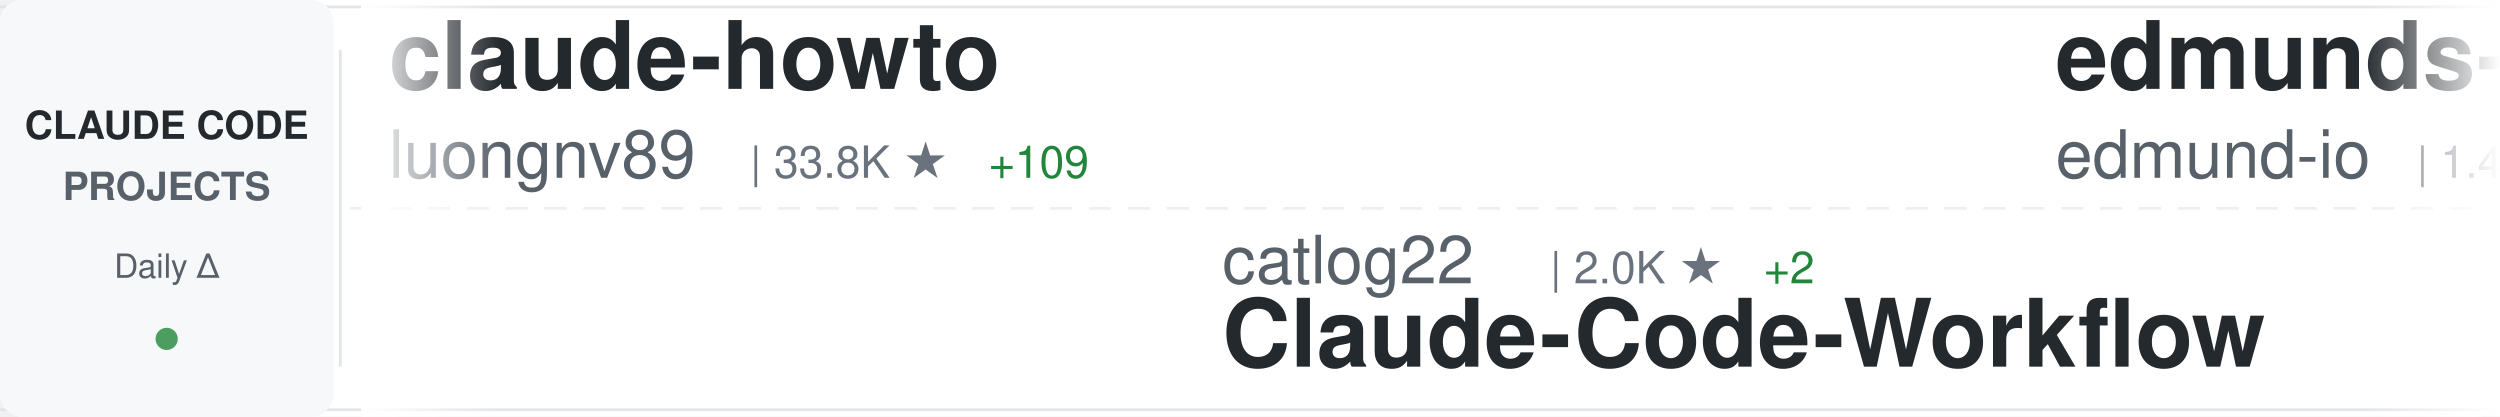
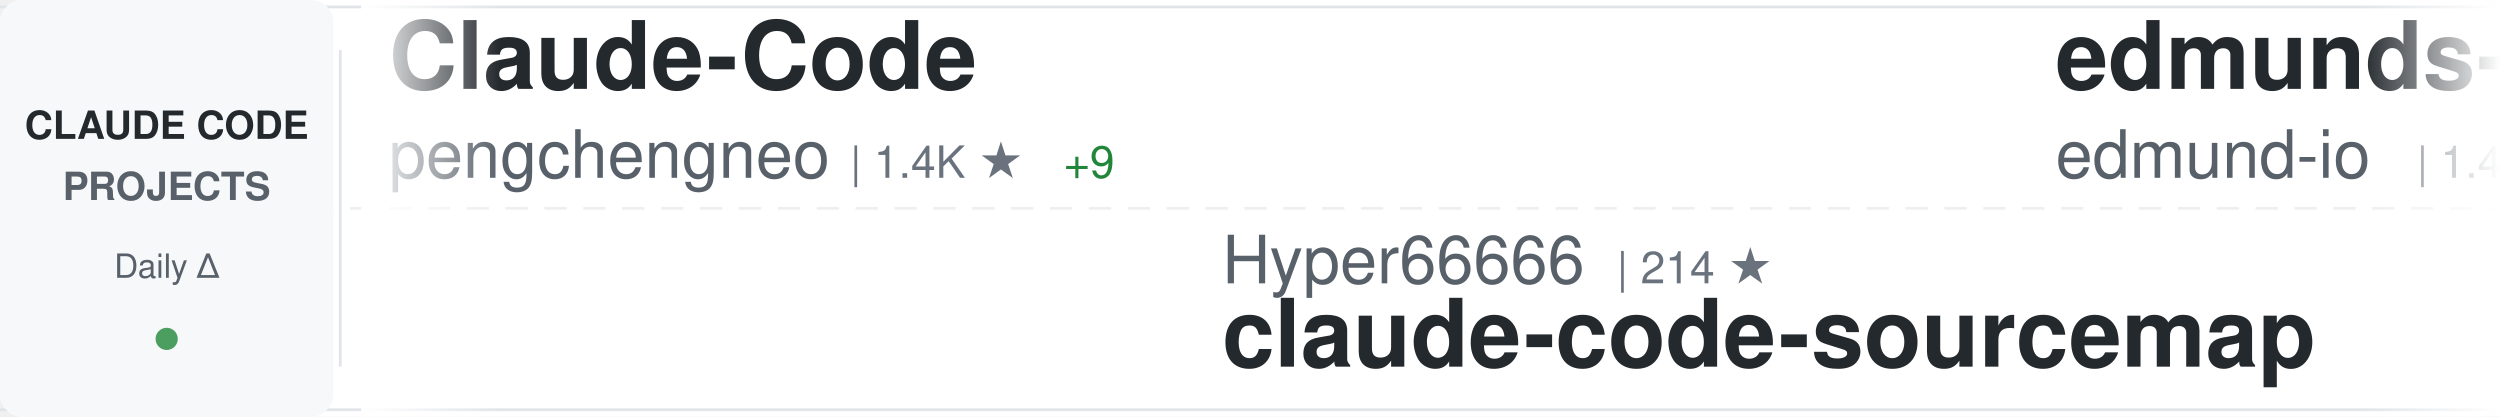
<svg xmlns="http://www.w3.org/2000/svg" width="900" height="150">
  <defs>
    <linearGradient id="awesomeLeftFade" x1="0%" y1="0%" x2="100%" y2="0%">
      <stop offset="0%" style="stop-color:#ffffff;stop-opacity:1" />
      <stop offset="100%" style="stop-color:#ffffff;stop-opacity:0" />
    </linearGradient>
    <linearGradient id="awesomeRightFade" x1="0%" y1="0%" x2="100%" y2="0%">
      <stop offset="0%" style="stop-color:#ffffff;stop-opacity:0" />
      <stop offset="100%" style="stop-color:#ffffff;stop-opacity:1" />
    </linearGradient>
  </defs>
  <rect width="900" height="150" fill="#ffffff" rx="8" />
  <rect x="0" y="2" width="900" height="1" fill="#e1e4e8" />
  <rect x="0" y="147" width="900" height="1" fill="#e1e4e8" />
  <line x1="0" y1="75" x2="900" y2="75" stroke="#e1e4e8" stroke-width="1" stroke-dasharray="8 6" opacity="0.6" />
  <rect x="0" y="0" width="120" height="150" fill="#f6f8fa" rx="8" />
  <text x="60" y="50" font-family="-apple-system, BlinkMacSystemFont, 'Segoe UI', Helvetica, Arial, sans-serif" font-size="14" font-weight="600" fill="#24292e" text-anchor="middle">CLAUDE CODE</text>
  <text x="60" y="72" font-family="-apple-system, BlinkMacSystemFont, 'Segoe UI', Helvetica, Arial, sans-serif" font-size="14" font-weight="600" fill="#586069" text-anchor="middle">PROJECTS</text>
  <text x="60" y="100" font-family="-apple-system, BlinkMacSystemFont, 'Segoe UI', Helvetica, Arial, sans-serif" font-size="12" font-weight="500" fill="#586069" text-anchor="middle">Daily Δ</text>
  <circle cx="60" cy="122" r="4" fill="#22863a" opacity="0.8" />
  <rect x="122" y="18" width="1" height="114" fill="#e1e4e8" />
  <clipPath id="awesomeTickerClip">
    <rect x="130" y="0" width="770" height="150" />
  </clipPath>
  <g clip-path="url(#awesomeTickerClip)">
    <g id="awesomeTickerItems">
      <animateTransform attributeName="transform" attributeType="XML" type="translate" from="0 0" to="-3000 0" dur="54s" repeatCount="indefinite" />
      <g transform="translate(0, 0)">
-         <text x="140" y="32" font-family="-apple-system, BlinkMacSystemFont, 'Segoe UI', Helvetica, Arial, sans-serif" font-size="34" font-weight="600" fill="#24292e">claude-howto</text>
-         <text x="140" y="64" font-family="-apple-system, BlinkMacSystemFont, 'Segoe UI', Helvetica, Arial, sans-serif" font-size="24" font-weight="400" fill="#586069">luongnv89</text>
-         <text x="270" y="64" font-family="-apple-system, BlinkMacSystemFont, 'Segoe UI', Helvetica, Arial, sans-serif" font-size="16" font-weight="500" fill="#6a737d">| 33.8K ★</text>
-         <text x="356" y="64" font-family="-apple-system, BlinkMacSystemFont, 'Segoe UI', Helvetica, Arial, sans-serif" font-size="16" font-weight="500" fill="#22863a"> +109</text>
+         <text x="140" y="32" font-family="-apple-system, BlinkMacSystemFont, 'Segoe UI', Helvetica, Arial, sans-serif" font-size="34" font-weight="600" fill="#24292e">Claude-Code</text>
+         <text x="140" y="64" font-family="-apple-system, BlinkMacSystemFont, 'Segoe UI', Helvetica, Arial, sans-serif" font-size="24" font-weight="400" fill="#586069">pengchengneo</text>
+         <text x="306" y="64" font-family="-apple-system, BlinkMacSystemFont, 'Segoe UI', Helvetica, Arial, sans-serif" font-size="16" font-weight="500" fill="#6a737d">| 1.4K ★</text>
+         <text x="383" y="64" font-family="-apple-system, BlinkMacSystemFont, 'Segoe UI', Helvetica, Arial, sans-serif" font-size="16" font-weight="500" fill="#22863a"> +9</text>
      </g>
      <g transform="translate(300, 0)">
-         <text x="140" y="102" font-family="-apple-system, BlinkMacSystemFont, 'Segoe UI', Helvetica, Arial, sans-serif" font-size="24" font-weight="400" fill="#586069">catlog22</text>
-         <text x="258" y="102" font-family="-apple-system, BlinkMacSystemFont, 'Segoe UI', Helvetica, Arial, sans-serif" font-size="16" font-weight="500" fill="#6a737d">| 2.0K ★</text>
-         <text x="335" y="102" font-family="-apple-system, BlinkMacSystemFont, 'Segoe UI', Helvetica, Arial, sans-serif" font-size="16" font-weight="500" fill="#22863a"> +2</text>
-         <text x="140" y="132" font-family="-apple-system, BlinkMacSystemFont, 'Segoe UI', Helvetica, Arial, sans-serif" font-size="34" font-weight="600" fill="#24292e">Claude-Code-Workflow</text>
+         <text x="140" y="102" font-family="-apple-system, BlinkMacSystemFont, 'Segoe UI', Helvetica, Arial, sans-serif" font-size="24" font-weight="400" fill="#586069">Hyper66666</text>
+         <text x="282" y="102" font-family="-apple-system, BlinkMacSystemFont, 'Segoe UI', Helvetica, Arial, sans-serif" font-size="16" font-weight="500" fill="#6a737d">| 214 ★</text>
+         <text x="140" y="132" font-family="-apple-system, BlinkMacSystemFont, 'Segoe UI', Helvetica, Arial, sans-serif" font-size="34" font-weight="600" fill="#24292e">claude-code-sourcemap</text>
      </g>
      <g transform="translate(600, 0)">
        <text x="140" y="32" font-family="-apple-system, BlinkMacSystemFont, 'Segoe UI', Helvetica, Arial, sans-serif" font-size="34" font-weight="600" fill="#24292e">edmunds-claude-code</text>
        <text x="140" y="64" font-family="-apple-system, BlinkMacSystemFont, 'Segoe UI', Helvetica, Arial, sans-serif" font-size="24" font-weight="400" fill="#586069">edmund-io</text>
        <text x="270" y="64" font-family="-apple-system, BlinkMacSystemFont, 'Segoe UI', Helvetica, Arial, sans-serif" font-size="16" font-weight="500" fill="#6a737d">| 1.4K ★</text>
        <text x="347" y="64" font-family="-apple-system, BlinkMacSystemFont, 'Segoe UI', Helvetica, Arial, sans-serif" font-size="16" font-weight="500" fill="#22863a"> +1</text>
      </g>
      <g transform="translate(900, 0)">
-         <text x="140" y="102" font-family="-apple-system, BlinkMacSystemFont, 'Segoe UI', Helvetica, Arial, sans-serif" font-size="24" font-weight="400" fill="#586069">guanshan</text>
-         <text x="258" y="102" font-family="-apple-system, BlinkMacSystemFont, 'Segoe UI', Helvetica, Arial, sans-serif" font-size="16" font-weight="500" fill="#6a737d">| 59 ★</text>
-         <text x="140" y="132" font-family="-apple-system, BlinkMacSystemFont, 'Segoe UI', Helvetica, Arial, sans-serif" font-size="34" font-weight="600" fill="#24292e">ClaudeCode</text>
+         <text x="140" y="102" font-family="-apple-system, BlinkMacSystemFont, 'Segoe UI', Helvetica, Arial, sans-serif" font-size="24" font-weight="400" fill="#586069">Alishahryar1</text>
+         <text x="306" y="102" font-family="-apple-system, BlinkMacSystemFont, 'Segoe UI', Helvetica, Arial, sans-serif" font-size="16" font-weight="500" fill="#6a737d">| 27.7K ★</text>
+         <text x="392" y="102" font-family="-apple-system, BlinkMacSystemFont, 'Segoe UI', Helvetica, Arial, sans-serif" font-size="16" font-weight="500" fill="#22863a"> +628</text>
+         <text x="140" y="132" font-family="-apple-system, BlinkMacSystemFont, 'Segoe UI', Helvetica, Arial, sans-serif" font-size="34" font-weight="600" fill="#24292e">free-claude-code</text>
      </g>
      <g transform="translate(1200, 0)">
-         <text x="140" y="32" font-family="-apple-system, BlinkMacSystemFont, 'Segoe UI', Helvetica, Arial, sans-serif" font-size="34" font-weight="600" fill="#24292e">claude-code-analysis</text>
-         <text x="140" y="64" font-family="-apple-system, BlinkMacSystemFont, 'Segoe UI', Helvetica, Arial, sans-serif" font-size="24" font-weight="400" fill="#586069">liuup</text>
-         <text x="222" y="64" font-family="-apple-system, BlinkMacSystemFont, 'Segoe UI', Helvetica, Arial, sans-serif" font-size="16" font-weight="500" fill="#6a737d">| 2.7K ★</text>
-         <text x="299" y="64" font-family="-apple-system, BlinkMacSystemFont, 'Segoe UI', Helvetica, Arial, sans-serif" font-size="16" font-weight="500" fill="#22863a"> +25</text>
+         <text x="140" y="32" font-family="-apple-system, BlinkMacSystemFont, 'Segoe UI', Helvetica, Arial, sans-serif" font-size="34" font-weight="600" fill="#24292e">skills</text>
+         <text x="140" y="64" font-family="-apple-system, BlinkMacSystemFont, 'Segoe UI', Helvetica, Arial, sans-serif" font-size="24" font-weight="400" fill="#586069">anthropics</text>
+         <text x="282" y="64" font-family="-apple-system, BlinkMacSystemFont, 'Segoe UI', Helvetica, Arial, sans-serif" font-size="16" font-weight="500" fill="#6a737d">| 139.1K ★</text>
+         <text x="377" y="64" font-family="-apple-system, BlinkMacSystemFont, 'Segoe UI', Helvetica, Arial, sans-serif" font-size="16" font-weight="500" fill="#22863a"> +594</text>
      </g>
      <g transform="translate(1500, 0)">
-         <text x="140" y="102" font-family="-apple-system, BlinkMacSystemFont, 'Segoe UI', Helvetica, Arial, sans-serif" font-size="24" font-weight="400" fill="#586069">luyao618</text>
-         <text x="258" y="102" font-family="-apple-system, BlinkMacSystemFont, 'Segoe UI', Helvetica, Arial, sans-serif" font-size="16" font-weight="500" fill="#6a737d">| 1.4K ★</text>
-         <text x="335" y="102" font-family="-apple-system, BlinkMacSystemFont, 'Segoe UI', Helvetica, Arial, sans-serif" font-size="16" font-weight="500" fill="#22863a"> +6</text>
-         <text x="140" y="132" font-family="-apple-system, BlinkMacSystemFont, 'Segoe UI', Helvetica, Arial, sans-serif" font-size="34" font-weight="600" fill="#24292e">Claude-Code-Source-Study</text>
+         <text x="140" y="102" font-family="-apple-system, BlinkMacSystemFont, 'Segoe UI', Helvetica, Arial, sans-serif" font-size="24" font-weight="400" fill="#586069">Cranot</text>
+         <text x="234" y="102" font-family="-apple-system, BlinkMacSystemFont, 'Segoe UI', Helvetica, Arial, sans-serif" font-size="16" font-weight="500" fill="#6a737d">| 2.8K ★</text>
+         <text x="311" y="102" font-family="-apple-system, BlinkMacSystemFont, 'Segoe UI', Helvetica, Arial, sans-serif" font-size="16" font-weight="500" fill="#22863a"> +4</text>
+         <text x="140" y="132" font-family="-apple-system, BlinkMacSystemFont, 'Segoe UI', Helvetica, Arial, sans-serif" font-size="34" font-weight="600" fill="#24292e">claude-code-guide</text>
      </g>
      <g transform="translate(1800, 0)">
-         <text x="140" y="32" font-family="-apple-system, BlinkMacSystemFont, 'Segoe UI', Helvetica, Arial, sans-serif" font-size="34" font-weight="600" fill="#24292e">claude-code-guide</text>
-         <text x="140" y="64" font-family="-apple-system, BlinkMacSystemFont, 'Segoe UI', Helvetica, Arial, sans-serif" font-size="24" font-weight="400" fill="#586069">zebbern</text>
-         <text x="246" y="64" font-family="-apple-system, BlinkMacSystemFont, 'Segoe UI', Helvetica, Arial, sans-serif" font-size="16" font-weight="500" fill="#6a737d">| 4.2K ★</text>
-         <text x="323" y="64" font-family="-apple-system, BlinkMacSystemFont, 'Segoe UI', Helvetica, Arial, sans-serif" font-size="16" font-weight="500" fill="#22863a"> +4</text>
+         <text x="140" y="32" font-family="-apple-system, BlinkMacSystemFont, 'Segoe UI', Helvetica, Arial, sans-serif" font-size="34" font-weight="600" fill="#24292e">ClaudeCode</text>
+         <text x="140" y="64" font-family="-apple-system, BlinkMacSystemFont, 'Segoe UI', Helvetica, Arial, sans-serif" font-size="24" font-weight="400" fill="#586069">guanshan</text>
+         <text x="258" y="64" font-family="-apple-system, BlinkMacSystemFont, 'Segoe UI', Helvetica, Arial, sans-serif" font-size="16" font-weight="500" fill="#6a737d">| 59 ★</text>
      </g>
      <g transform="translate(2100, 0)">
-         <text x="140" y="102" font-family="-apple-system, BlinkMacSystemFont, 'Segoe UI', Helvetica, Arial, sans-serif" font-size="24" font-weight="400" fill="#586069">wanshuiyin</text>
-         <text x="282" y="102" font-family="-apple-system, BlinkMacSystemFont, 'Segoe UI', Helvetica, Arial, sans-serif" font-size="16" font-weight="500" fill="#6a737d">| 10.3K ★</text>
-         <text x="368" y="102" font-family="-apple-system, BlinkMacSystemFont, 'Segoe UI', Helvetica, Arial, sans-serif" font-size="16" font-weight="500" fill="#22863a"> +121</text>
-         <text x="140" y="132" font-family="-apple-system, BlinkMacSystemFont, 'Segoe UI', Helvetica, Arial, sans-serif" font-size="34" font-weight="600" fill="#24292e">Auto-claude-code-researc...</text>
+         <text x="140" y="102" font-family="-apple-system, BlinkMacSystemFont, 'Segoe UI', Helvetica, Arial, sans-serif" font-size="24" font-weight="400" fill="#586069">RichardAtCT</text>
+         <text x="294" y="102" font-family="-apple-system, BlinkMacSystemFont, 'Segoe UI', Helvetica, Arial, sans-serif" font-size="16" font-weight="500" fill="#6a737d">| 2.6K ★</text>
+         <text x="371" y="102" font-family="-apple-system, BlinkMacSystemFont, 'Segoe UI', Helvetica, Arial, sans-serif" font-size="16" font-weight="500" fill="#22863a"> +4</text>
+         <text x="140" y="132" font-family="-apple-system, BlinkMacSystemFont, 'Segoe UI', Helvetica, Arial, sans-serif" font-size="34" font-weight="600" fill="#24292e">claude-code-telegram</text>
      </g>
      <g transform="translate(2400, 0)">
-         <text x="140" y="32" font-family="-apple-system, BlinkMacSystemFont, 'Segoe UI', Helvetica, Arial, sans-serif" font-size="34" font-weight="600" fill="#24292e">claude-code-hooks-master...</text>
-         <text x="140" y="64" font-family="-apple-system, BlinkMacSystemFont, 'Segoe UI', Helvetica, Arial, sans-serif" font-size="24" font-weight="400" fill="#586069">disler</text>
-         <text x="234" y="64" font-family="-apple-system, BlinkMacSystemFont, 'Segoe UI', Helvetica, Arial, sans-serif" font-size="16" font-weight="500" fill="#6a737d">| 3.7K ★</text>
-         <text x="311" y="64" font-family="-apple-system, BlinkMacSystemFont, 'Segoe UI', Helvetica, Arial, sans-serif" font-size="16" font-weight="500" fill="#22863a"> +3</text>
+         <text x="140" y="32" font-family="-apple-system, BlinkMacSystemFont, 'Segoe UI', Helvetica, Arial, sans-serif" font-size="34" font-weight="600" fill="#24292e">agents</text>
+         <text x="140" y="64" font-family="-apple-system, BlinkMacSystemFont, 'Segoe UI', Helvetica, Arial, sans-serif" font-size="24" font-weight="400" fill="#586069">wshobson</text>
+         <text x="258" y="64" font-family="-apple-system, BlinkMacSystemFont, 'Segoe UI', Helvetica, Arial, sans-serif" font-size="16" font-weight="500" fill="#6a737d">| 35.8K ★</text>
+         <text x="344" y="64" font-family="-apple-system, BlinkMacSystemFont, 'Segoe UI', Helvetica, Arial, sans-serif" font-size="16" font-weight="500" fill="#22863a"> +52</text>
      </g>
      <g transform="translate(2700, 0)">
-         <text x="140" y="102" font-family="-apple-system, BlinkMacSystemFont, 'Segoe UI', Helvetica, Arial, sans-serif" font-size="24" font-weight="400" fill="#586069">alejandrobalderas</text>
-         <text x="366" y="102" font-family="-apple-system, BlinkMacSystemFont, 'Segoe UI', Helvetica, Arial, sans-serif" font-size="16" font-weight="500" fill="#6a737d">| 2.1K ★</text>
-         <text x="443" y="102" font-family="-apple-system, BlinkMacSystemFont, 'Segoe UI', Helvetica, Arial, sans-serif" font-size="16" font-weight="500" fill="#22863a"> +73</text>
-         <text x="140" y="132" font-family="-apple-system, BlinkMacSystemFont, 'Segoe UI', Helvetica, Arial, sans-serif" font-size="34" font-weight="600" fill="#24292e">claude-code-from-source</text>
+         <text x="140" y="102" font-family="-apple-system, BlinkMacSystemFont, 'Segoe UI', Helvetica, Arial, sans-serif" font-size="24" font-weight="400" fill="#586069">JrCx7scC</text>
+         <text x="258" y="102" font-family="-apple-system, BlinkMacSystemFont, 'Segoe UI', Helvetica, Arial, sans-serif" font-size="16" font-weight="500" fill="#6a737d">| 368 ★</text>
+         <text x="140" y="132" font-family="-apple-system, BlinkMacSystemFont, 'Segoe UI', Helvetica, Arial, sans-serif" font-size="34" font-weight="600" fill="#24292e">claude-code-source</text>
      </g>
      <g transform="translate(3000, 0)">
-         <text x="140" y="32" font-family="-apple-system, BlinkMacSystemFont, 'Segoe UI', Helvetica, Arial, sans-serif" font-size="34" font-weight="600" fill="#24292e">claude-howto</text>
-         <text x="140" y="64" font-family="-apple-system, BlinkMacSystemFont, 'Segoe UI', Helvetica, Arial, sans-serif" font-size="24" font-weight="400" fill="#586069">luongnv89</text>
-         <text x="270" y="64" font-family="-apple-system, BlinkMacSystemFont, 'Segoe UI', Helvetica, Arial, sans-serif" font-size="16" font-weight="500" fill="#6a737d">| 33.8K ★</text>
-         <text x="356" y="64" font-family="-apple-system, BlinkMacSystemFont, 'Segoe UI', Helvetica, Arial, sans-serif" font-size="16" font-weight="500" fill="#22863a"> +109</text>
+         <text x="140" y="32" font-family="-apple-system, BlinkMacSystemFont, 'Segoe UI', Helvetica, Arial, sans-serif" font-size="34" font-weight="600" fill="#24292e">Claude-Code</text>
+         <text x="140" y="64" font-family="-apple-system, BlinkMacSystemFont, 'Segoe UI', Helvetica, Arial, sans-serif" font-size="24" font-weight="400" fill="#586069">pengchengneo</text>
+         <text x="306" y="64" font-family="-apple-system, BlinkMacSystemFont, 'Segoe UI', Helvetica, Arial, sans-serif" font-size="16" font-weight="500" fill="#6a737d">| 1.4K ★</text>
+         <text x="383" y="64" font-family="-apple-system, BlinkMacSystemFont, 'Segoe UI', Helvetica, Arial, sans-serif" font-size="16" font-weight="500" fill="#22863a"> +9</text>
      </g>
      <g transform="translate(3300, 0)">
-         <text x="140" y="102" font-family="-apple-system, BlinkMacSystemFont, 'Segoe UI', Helvetica, Arial, sans-serif" font-size="24" font-weight="400" fill="#586069">catlog22</text>
-         <text x="258" y="102" font-family="-apple-system, BlinkMacSystemFont, 'Segoe UI', Helvetica, Arial, sans-serif" font-size="16" font-weight="500" fill="#6a737d">| 2.0K ★</text>
-         <text x="335" y="102" font-family="-apple-system, BlinkMacSystemFont, 'Segoe UI', Helvetica, Arial, sans-serif" font-size="16" font-weight="500" fill="#22863a"> +2</text>
-         <text x="140" y="132" font-family="-apple-system, BlinkMacSystemFont, 'Segoe UI', Helvetica, Arial, sans-serif" font-size="34" font-weight="600" fill="#24292e">Claude-Code-Workflow</text>
+         <text x="140" y="102" font-family="-apple-system, BlinkMacSystemFont, 'Segoe UI', Helvetica, Arial, sans-serif" font-size="24" font-weight="400" fill="#586069">Hyper66666</text>
+         <text x="282" y="102" font-family="-apple-system, BlinkMacSystemFont, 'Segoe UI', Helvetica, Arial, sans-serif" font-size="16" font-weight="500" fill="#6a737d">| 214 ★</text>
+         <text x="140" y="132" font-family="-apple-system, BlinkMacSystemFont, 'Segoe UI', Helvetica, Arial, sans-serif" font-size="34" font-weight="600" fill="#24292e">claude-code-sourcemap</text>
      </g>
      <g transform="translate(3600, 0)">
        <text x="140" y="32" font-family="-apple-system, BlinkMacSystemFont, 'Segoe UI', Helvetica, Arial, sans-serif" font-size="34" font-weight="600" fill="#24292e">edmunds-claude-code</text>
        <text x="140" y="64" font-family="-apple-system, BlinkMacSystemFont, 'Segoe UI', Helvetica, Arial, sans-serif" font-size="24" font-weight="400" fill="#586069">edmund-io</text>
        <text x="270" y="64" font-family="-apple-system, BlinkMacSystemFont, 'Segoe UI', Helvetica, Arial, sans-serif" font-size="16" font-weight="500" fill="#6a737d">| 1.4K ★</text>
        <text x="347" y="64" font-family="-apple-system, BlinkMacSystemFont, 'Segoe UI', Helvetica, Arial, sans-serif" font-size="16" font-weight="500" fill="#22863a"> +1</text>
      </g>
      <g transform="translate(3900, 0)">
-         <text x="140" y="102" font-family="-apple-system, BlinkMacSystemFont, 'Segoe UI', Helvetica, Arial, sans-serif" font-size="24" font-weight="400" fill="#586069">guanshan</text>
-         <text x="258" y="102" font-family="-apple-system, BlinkMacSystemFont, 'Segoe UI', Helvetica, Arial, sans-serif" font-size="16" font-weight="500" fill="#6a737d">| 59 ★</text>
-         <text x="140" y="132" font-family="-apple-system, BlinkMacSystemFont, 'Segoe UI', Helvetica, Arial, sans-serif" font-size="34" font-weight="600" fill="#24292e">ClaudeCode</text>
+         <text x="140" y="102" font-family="-apple-system, BlinkMacSystemFont, 'Segoe UI', Helvetica, Arial, sans-serif" font-size="24" font-weight="400" fill="#586069">Alishahryar1</text>
+         <text x="306" y="102" font-family="-apple-system, BlinkMacSystemFont, 'Segoe UI', Helvetica, Arial, sans-serif" font-size="16" font-weight="500" fill="#6a737d">| 27.7K ★</text>
+         <text x="392" y="102" font-family="-apple-system, BlinkMacSystemFont, 'Segoe UI', Helvetica, Arial, sans-serif" font-size="16" font-weight="500" fill="#22863a"> +628</text>
+         <text x="140" y="132" font-family="-apple-system, BlinkMacSystemFont, 'Segoe UI', Helvetica, Arial, sans-serif" font-size="34" font-weight="600" fill="#24292e">free-claude-code</text>
      </g>
    </g>
  </g>
  <rect x="130" y="0" width="50" height="150" fill="url(#awesomeLeftFade)" />
  <rect x="850" y="0" width="50" height="150" fill="url(#awesomeRightFade)" />
</svg>
